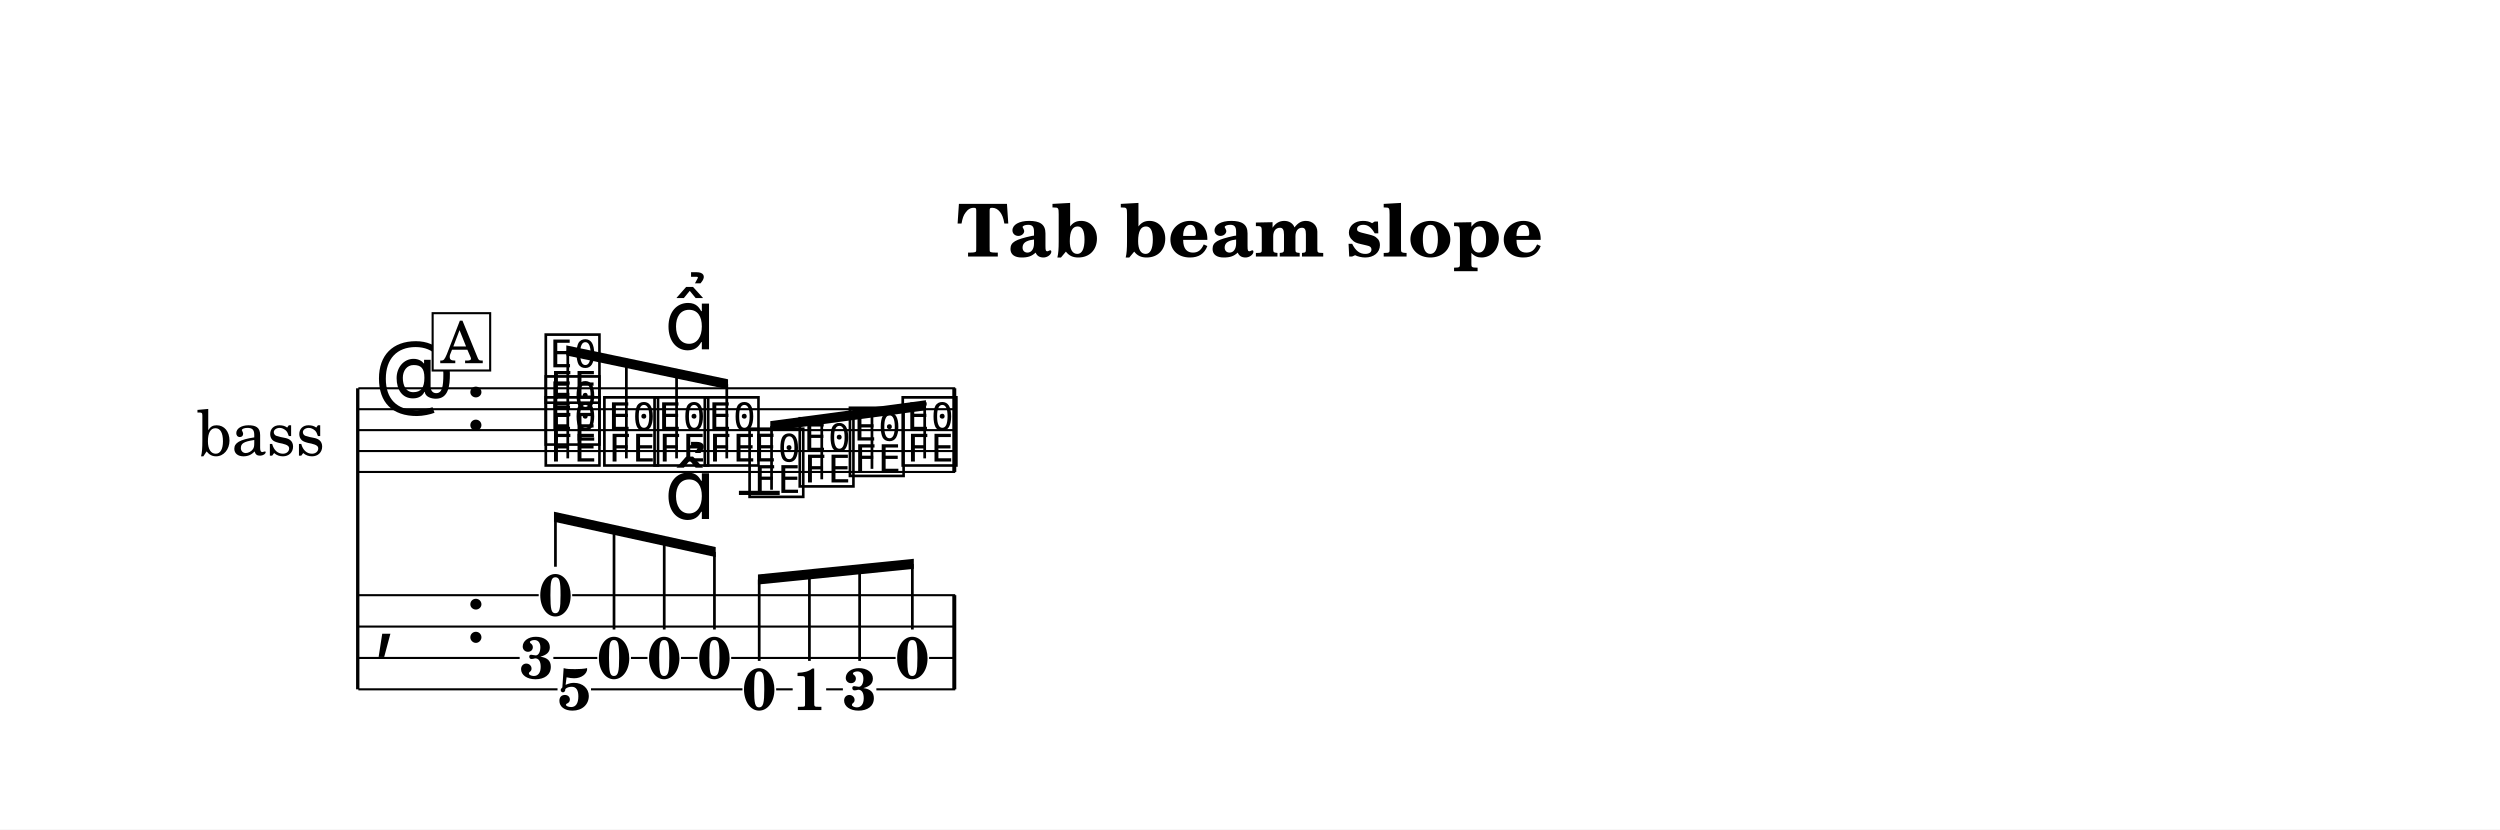
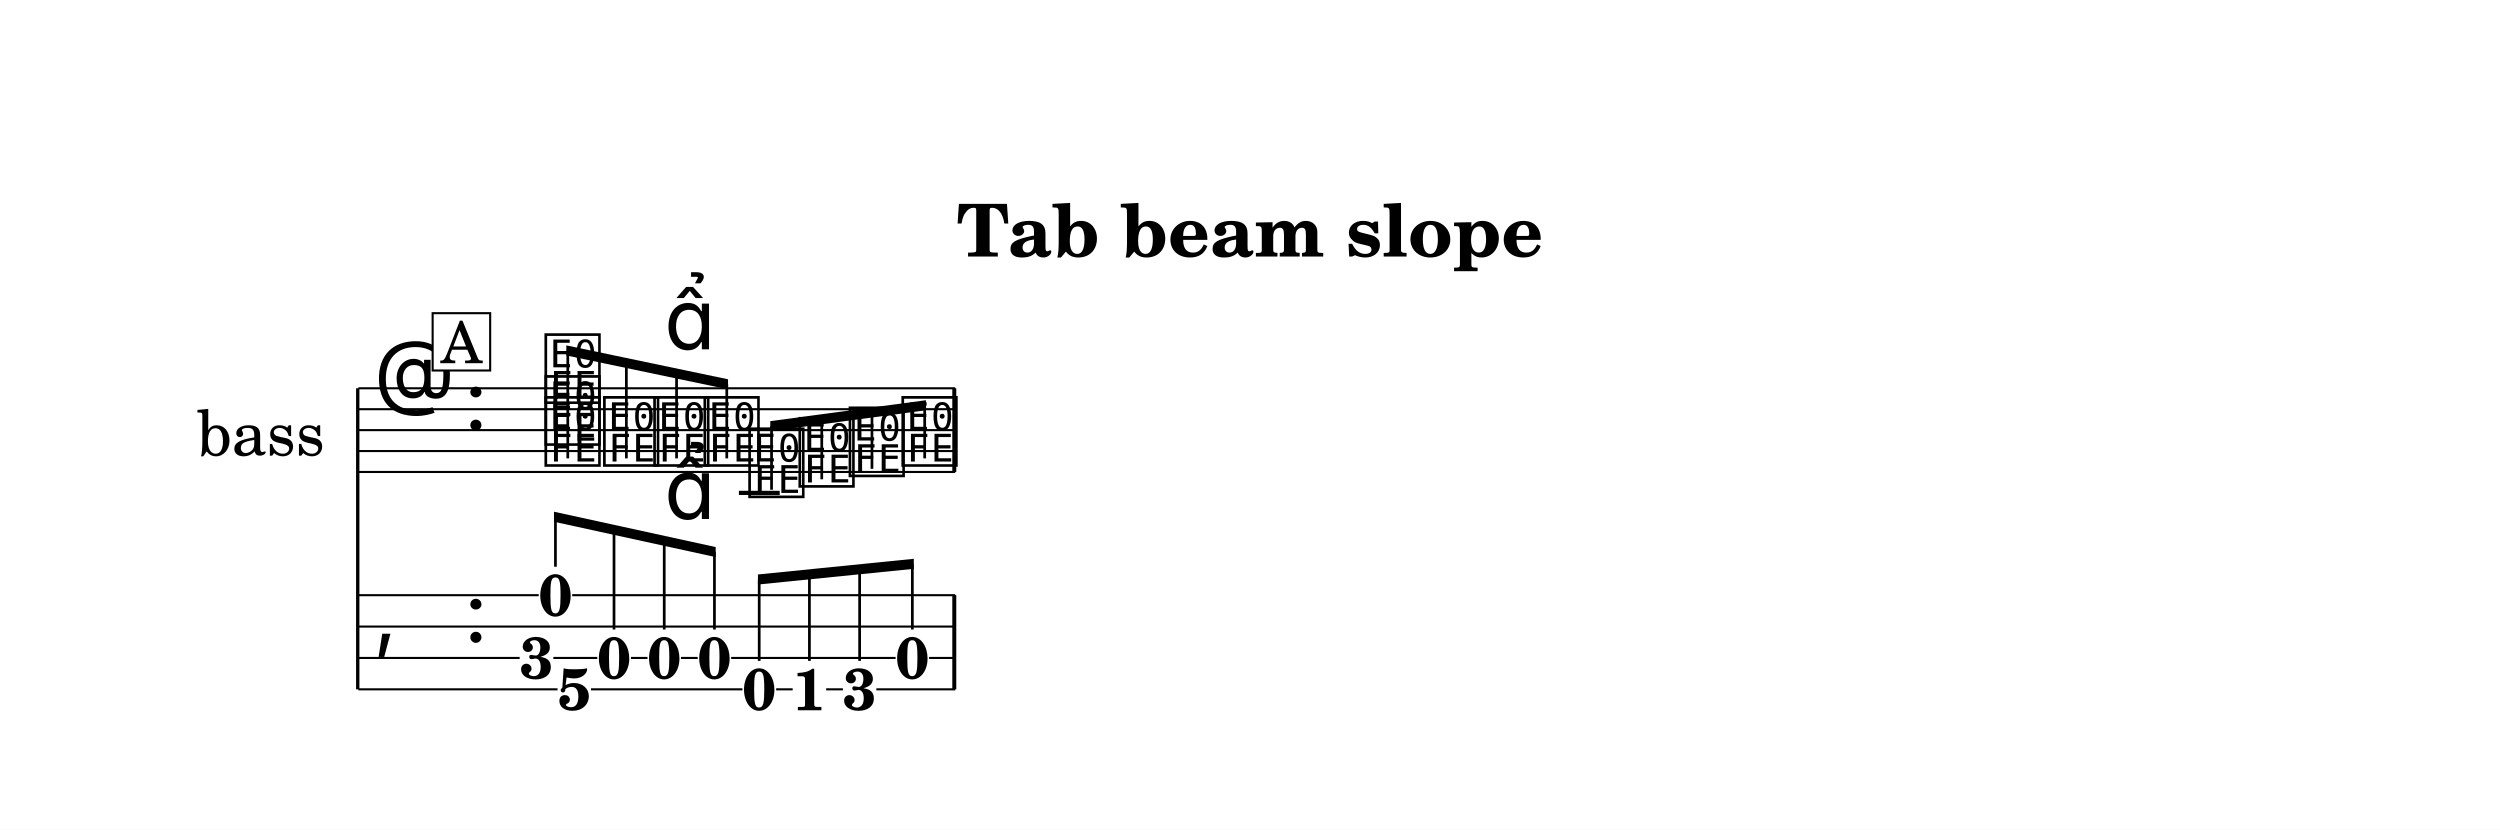
- <svg xmlns="http://www.w3.org/2000/svg" width="1195.0" height="396.5" viewBox="0 0 119.50 39.65" font-family="TeX Gyre Schola, serif">
+ <svg xmlns="http://www.w3.org/2000/svg" width="1195.0" height="396.6" viewBox="0 0 119.50 39.66" font-family="TeX Gyre Schola, serif">
  <style>
  @font-face { font-family: 'Emmentaler'; src: local('Emmentaler'); }
  .music { font-family: 'Emmentaler', serif; }
</style>
-   <rect x="0" y="0" width="119.50" height="39.65" fill="#FFFFFF" />
+   <rect x="0" y="0" width="119.50" height="39.66" fill="#FFFFFF" />
  <text x="59.75" y="12.26" font-size="3.49" font-weight="bold" text-anchor="middle" data-pos="419">Tab beam slope</text>
  <g transform="translate(8.54,0.00) scale(1,1)">
    <text x="6.98" y="20.56" font-size="3.00" text-anchor="end" dominant-baseline="central">bass</text>
    <line x1="8.56" y1="18.56" x2="8.56" y2="32.95" stroke="#000000" stroke-width="0.160" />
    <line x1="8.59" y1="18.56" x2="37.12" y2="18.56" stroke="#000000" stroke-width="0.100" />
    <line x1="8.59" y1="19.56" x2="37.12" y2="19.56" stroke="#000000" stroke-width="0.100" />
    <line x1="8.59" y1="20.56" x2="37.12" y2="20.56" stroke="#000000" stroke-width="0.100" />
    <line x1="8.59" y1="21.56" x2="37.12" y2="21.56" stroke="#000000" stroke-width="0.100" />
    <line x1="8.59" y1="22.56" x2="37.12" y2="22.56" stroke="#000000" stroke-width="0.100" />
    <text class="music" x="9.34" y="19.56" font-size="4.00"></text>
    <text class="music" x="13.66" y="20.56" font-size="4.00" data-pos="441"></text>
    <line x1="26.78" y1="23.56" x2="28.73" y2="23.56" stroke="#000000" stroke-width="0.200" />
    <text class="music" x="17.36" y="22.06" font-size="4.00" data-pos="500"></text>
    <text class="music" x="17.36" y="21.06" font-size="4.00" data-pos="502"></text>
    <text class="music" x="17.36" y="19.06" font-size="4.00" data-pos="504"></text>
    <text class="music" x="20.16" y="22.06" font-size="4.00" data-pos="508"></text>
    <text class="music" x="22.56" y="22.06" font-size="4.00" data-pos="510"></text>
    <text class="music" x="24.96" y="22.06" font-size="4.00" data-pos="520"></text>
    <text class="music" x="27.10" y="23.56" font-size="4.00" data-pos="522"></text>
    <text class="music" x="29.50" y="23.06" font-size="4.00" data-pos="524"></text>
    <text class="music" x="31.90" y="22.56" font-size="4.00" data-pos="526"></text>
    <text class="music" x="34.42" y="22.06" font-size="4.00" data-pos="528"></text>
    <rect x="36.98" y="18.56" width="0.19" height="4.00" data-pos="530" />
    <text class="music" x="9.34" y="30.70" font-size="4.00"></text>
    <text class="music" x="13.66" y="30.70" font-size="4.00" data-pos="441"></text>
    <rect x="36.98" y="28.45" width="0.19" height="4.50" data-pos="530" />
-     <text x="18.01" y="29.42" font-size="2.80" font-weight="bold" text-anchor="middle" data-pos="499">0</text>
-     <text x="17.11" y="32.42" font-size="2.80" font-weight="bold" text-anchor="middle" data-pos="499">3</text>
-     <text x="18.91" y="33.92" font-size="2.80" font-weight="bold" text-anchor="middle" data-pos="499">5</text>
-     <text x="20.81" y="32.42" font-size="2.80" font-weight="bold" text-anchor="middle" data-pos="508">0</text>
-     <text x="23.21" y="32.42" font-size="2.80" font-weight="bold" text-anchor="middle" data-pos="510">0</text>
-     <text x="25.61" y="32.42" font-size="2.80" font-weight="bold" text-anchor="middle" data-pos="520">0</text>
-     <text x="27.75" y="33.92" font-size="2.80" font-weight="bold" text-anchor="middle" data-pos="522">0</text>
-     <text x="30.15" y="33.94" font-size="2.80" font-weight="bold" text-anchor="middle" data-pos="524">1</text>
-     <text x="32.55" y="33.92" font-size="2.80" font-weight="bold" text-anchor="middle" data-pos="526">3</text>
-     <text x="35.07" y="32.42" font-size="2.80" font-weight="bold" text-anchor="middle" data-pos="528">0</text>
+     <text x="18.01" y="29.43" font-size="2.80" font-weight="bold" text-anchor="middle" data-pos="499">0</text>
+     <text x="17.11" y="32.43" font-size="2.80" font-weight="bold" text-anchor="middle" data-pos="499">3</text>
+     <text x="18.91" y="33.93" font-size="2.80" font-weight="bold" text-anchor="middle" data-pos="499">5</text>
+     <text x="20.81" y="32.43" font-size="2.80" font-weight="bold" text-anchor="middle" data-pos="508">0</text>
+     <text x="23.21" y="32.43" font-size="2.80" font-weight="bold" text-anchor="middle" data-pos="510">0</text>
+     <text x="25.61" y="32.43" font-size="2.80" font-weight="bold" text-anchor="middle" data-pos="520">0</text>
+     <text x="27.75" y="33.93" font-size="2.80" font-weight="bold" text-anchor="middle" data-pos="522">0</text>
+     <text x="30.15" y="33.95" font-size="2.80" font-weight="bold" text-anchor="middle" data-pos="524">1</text>
+     <text x="32.55" y="33.93" font-size="2.80" font-weight="bold" text-anchor="middle" data-pos="526">3</text>
+     <text x="35.07" y="32.43" font-size="2.80" font-weight="bold" text-anchor="middle" data-pos="528">0</text>
    <line x1="8.59" y1="28.45" x2="17.21" y2="28.45" stroke="#000000" stroke-width="0.100" />
    <line x1="18.81" y1="28.45" x2="37.12" y2="28.45" stroke="#000000" stroke-width="0.100" />
    <line x1="8.59" y1="29.95" x2="37.12" y2="29.95" stroke="#000000" stroke-width="0.100" />
    <line x1="8.59" y1="31.45" x2="16.30" y2="31.45" stroke="#000000" stroke-width="0.100" />
    <line x1="17.91" y1="31.45" x2="20.01" y2="31.45" stroke="#000000" stroke-width="0.100" />
    <line x1="21.62" y1="31.45" x2="22.41" y2="31.45" stroke="#000000" stroke-width="0.100" />
    <line x1="24.01" y1="31.45" x2="24.81" y2="31.45" stroke="#000000" stroke-width="0.100" />
    <line x1="26.41" y1="31.45" x2="34.27" y2="31.45" stroke="#000000" stroke-width="0.100" />
    <line x1="35.87" y1="31.45" x2="37.12" y2="31.45" stroke="#000000" stroke-width="0.100" />
    <line x1="8.59" y1="32.95" x2="18.11" y2="32.95" stroke="#000000" stroke-width="0.100" />
    <line x1="19.71" y1="32.95" x2="26.95" y2="32.95" stroke="#000000" stroke-width="0.100" />
    <line x1="28.56" y1="32.95" x2="29.35" y2="32.95" stroke="#000000" stroke-width="0.100" />
    <line x1="30.95" y1="32.95" x2="31.75" y2="32.95" stroke="#000000" stroke-width="0.100" />
    <line x1="33.35" y1="32.95" x2="37.12" y2="32.95" stroke="#000000" stroke-width="0.100" />
    <polygon points="18.53,16.51 26.26,18.13 26.26,18.61 18.53,16.99" />
    <line x1="18.60" y1="21.91" x2="18.60" y2="16.76" stroke="#000000" stroke-width="0.130" />
    <line x1="21.40" y1="21.91" x2="21.40" y2="17.35" stroke="#000000" stroke-width="0.130" />
    <line x1="23.80" y1="21.91" x2="23.80" y2="17.85" stroke="#000000" stroke-width="0.130" />
    <line x1="26.20" y1="21.91" x2="26.20" y2="18.36" stroke="#000000" stroke-width="0.130" />
    <polygon points="28.28,20.13 35.72,19.13 35.72,19.61 28.28,20.61" />
    <line x1="28.34" y1="23.41" x2="28.34" y2="20.36" stroke="#000000" stroke-width="0.130" />
    <line x1="30.74" y1="22.91" x2="30.74" y2="20.04" stroke="#000000" stroke-width="0.130" />
    <line x1="33.14" y1="22.41" x2="33.14" y2="19.72" stroke="#000000" stroke-width="0.130" />
    <line x1="35.66" y1="21.91" x2="35.66" y2="19.38" stroke="#000000" stroke-width="0.130" />
    <polygon points="17.94,24.46 25.67,26.15 25.67,26.63 17.94,24.94" />
    <line x1="18.01" y1="27.09" x2="18.01" y2="24.72" stroke="#000000" stroke-width="0.130" />
    <line x1="20.81" y1="30.09" x2="20.81" y2="25.33" stroke="#000000" stroke-width="0.130" />
-     <line x1="23.21" y1="30.09" x2="23.21" y2="25.85" stroke="#000000" stroke-width="0.130" />
+     <line x1="23.21" y1="30.09" x2="23.21" y2="25.86" stroke="#000000" stroke-width="0.130" />
    <line x1="25.61" y1="30.09" x2="25.61" y2="26.38" stroke="#000000" stroke-width="0.130" />
    <polygon points="27.69,27.46 35.14,26.71 35.14,27.19 27.69,27.94" />
    <line x1="27.75" y1="31.59" x2="27.75" y2="27.70" stroke="#000000" stroke-width="0.130" />
-     <line x1="30.15" y1="31.59" x2="30.15" y2="27.45" stroke="#000000" stroke-width="0.130" />
-     <line x1="32.55" y1="31.59" x2="32.55" y2="27.21" stroke="#000000" stroke-width="0.130" />
+     <line x1="30.15" y1="31.59" x2="30.15" y2="27.46" stroke="#000000" stroke-width="0.130" />
+     <line x1="32.55" y1="31.59" x2="32.55" y2="27.22" stroke="#000000" stroke-width="0.130" />
    <line x1="35.07" y1="30.09" x2="35.07" y2="26.96" stroke="#000000" stroke-width="0.130" />
    <text class="music" x="23.21" y="16.70" font-size="4.00" data-pos="511"></text>
    <text class="music" x="23.21" y="24.81" font-size="4.00" data-pos="511"></text>
    <rect x="12.14" y="14.97" width="2.75" height="2.74" fill="#FFFFFF" stroke="#000000" stroke-width="0.100" data-pos="487" />
    <text x="13.52" y="17.36" font-size="2.77" text-anchor="middle" data-pos="487">A</text>
  </g>
</svg>
